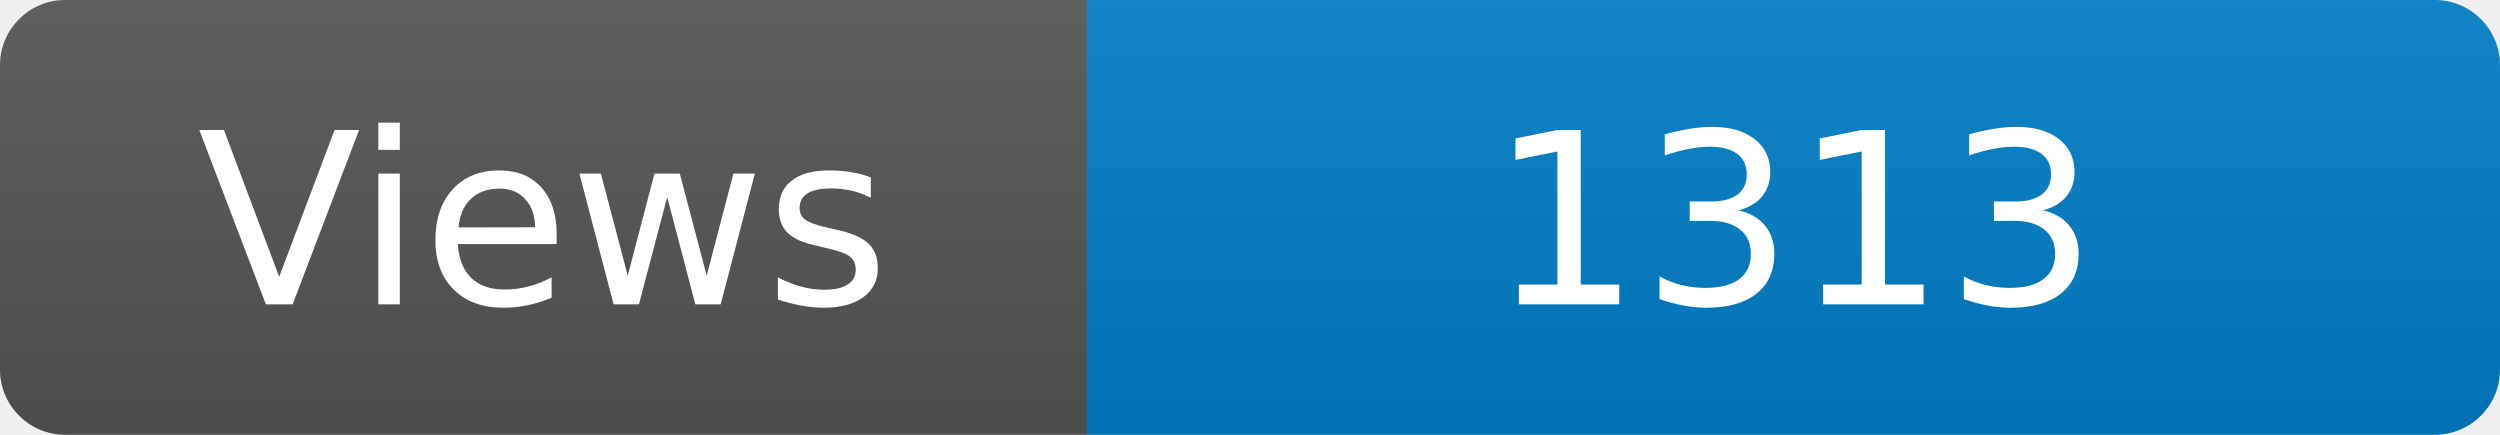
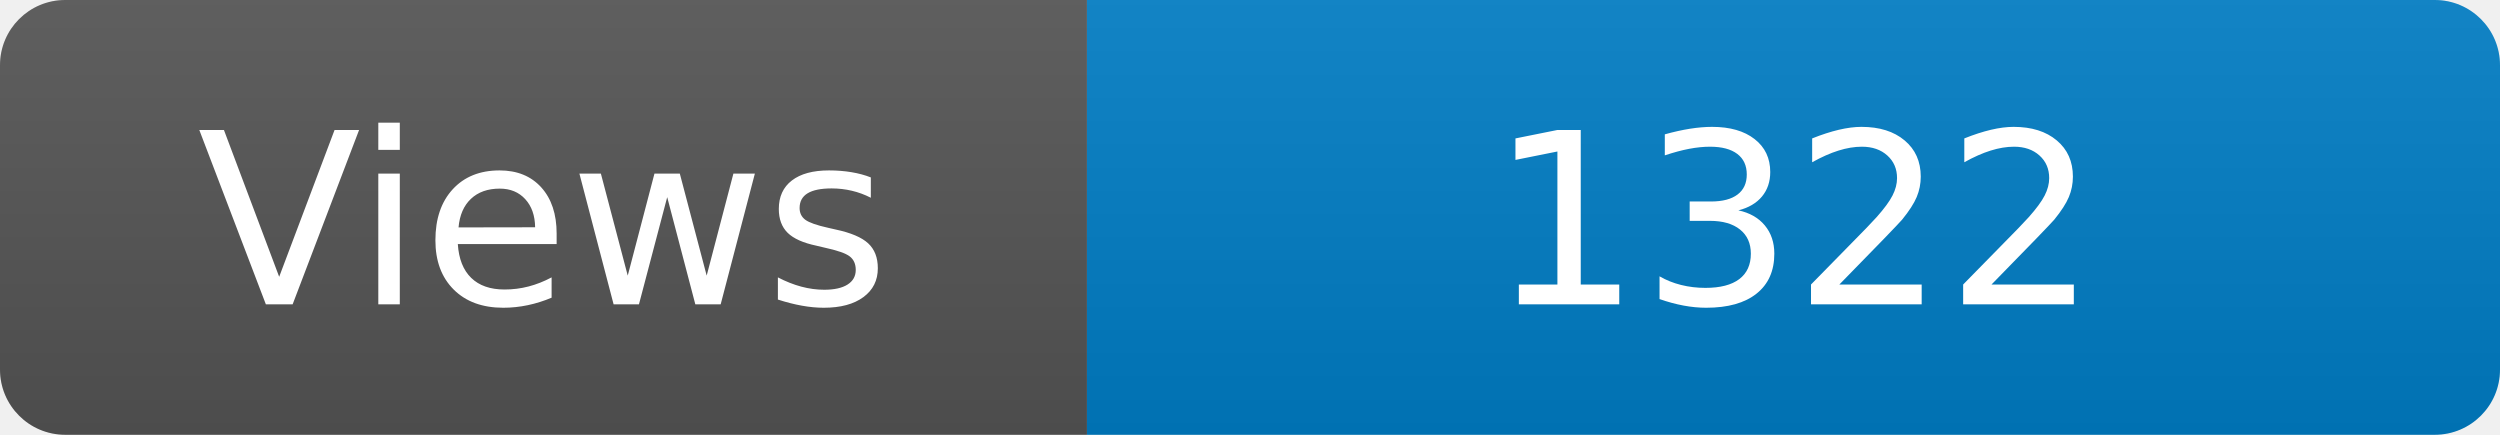
<svg xmlns="http://www.w3.org/2000/svg" width="115" height="20" role="img" aria-label="Maintained?: yes">
  <linearGradient id="s" x2="0" y2="100%">
    <stop offset="0" stop-color="#bbb" stop-opacity=".1" />
    <stop offset="1" stop-opacity=".1" />
  </linearGradient>
  <clipPath id="r">
    <rect width="115" height="20" rx="3" fill="#fff" />
  </clipPath>
  <g clip-path="url(#r)">
    <rect width="50" height="20" fill="#555" />
    <rect x="50" width="160" height="20" fill="#007ec6" />
    <rect width="115" height="20" fill="url(#s)" />
  </g>
  <g fill="#fff" text-anchor="middle" font-family="Verdana,Geneva,DejaVu Sans,sans-serif" font-size="110">
    <text x="250" y="140" transform="scale(.1)" fill="#fff">Views</text>
-     <text x="825" y="140" transform="scale(.1)" fill="#fff">1313</text>
+     <text x="825" y="140" transform="scale(.1)" fill="#fff">1322</text>
  </g>
</svg>
